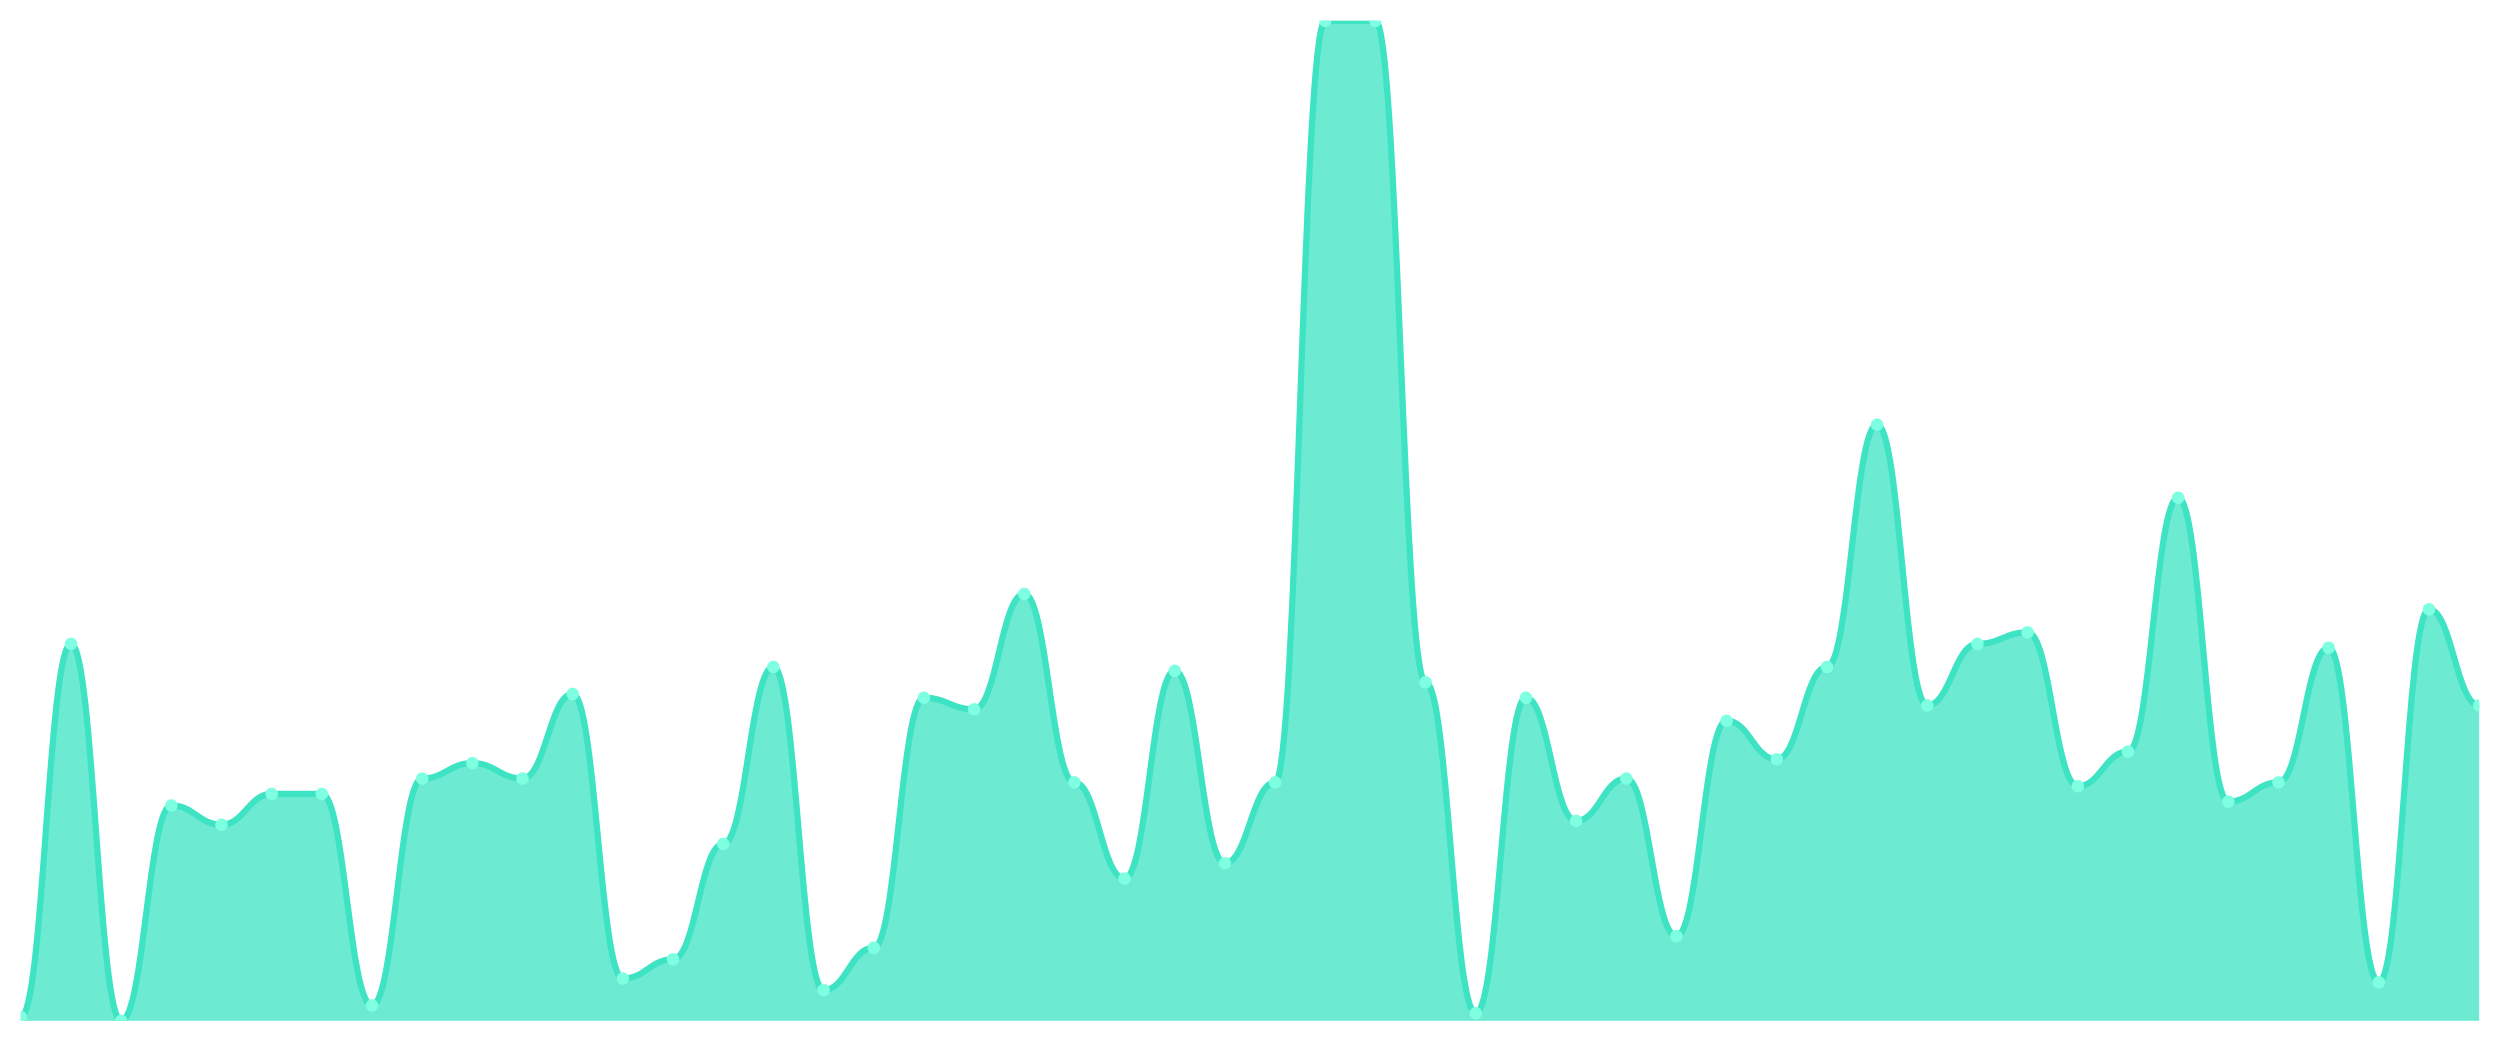
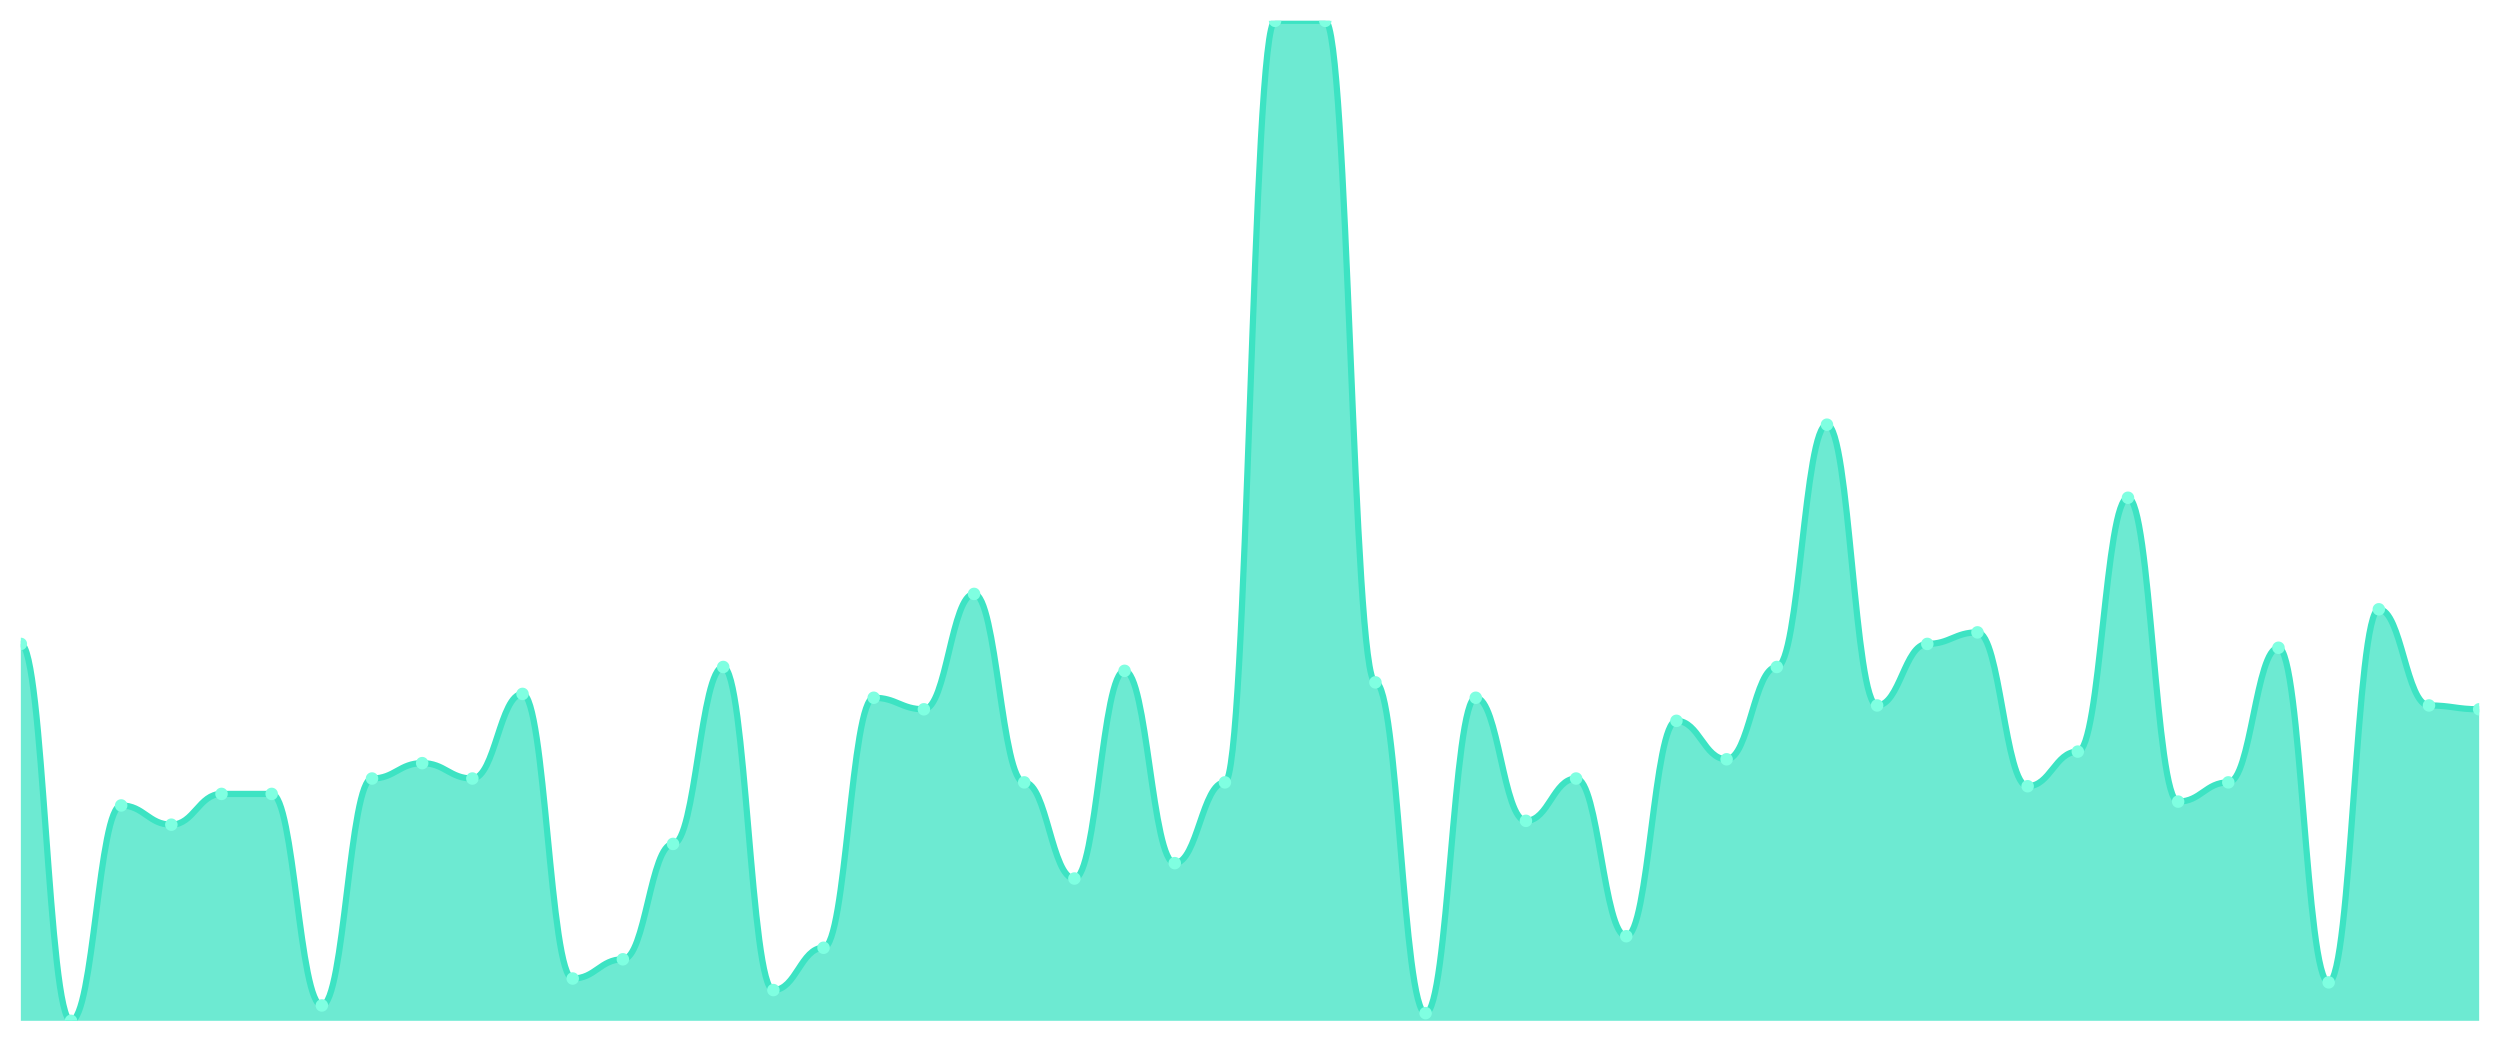
<svg xmlns="http://www.w3.org/2000/svg" viewBox="0 0 1200 500" width="1200" height="500">
  <defs>
    <clipPath id="c">
      <rect x="10" y="10" width="1180" height="480" />
    </clipPath>
  </defs>
  <rect width="1200" height="500" fill="none" />
  <g clip-path="url(#c)">
-     <path d="M 10,490 L 10,488.154 C 20.837,488.154 23.245,309.077 34.082,309.077 C 44.918,309.077 47.327,490 58.163,490 C 69,490 71.408,386.615 82.245,386.615 C 93.082,386.615 95.49,395.846 106.327,395.846 C 117.163,395.846 119.571,381.077 130.408,381.077 C 141.245,381.077 143.653,381.077 154.49,381.077 C 165.327,381.077 167.735,482.615 178.571,482.615 C 189.408,482.615 191.816,373.692 202.653,373.692 C 213.49,373.692 215.898,366.308 226.735,366.308 C 237.571,366.308 239.98,373.692 250.816,373.692 C 261.653,373.692 264.061,333.077 274.898,333.077 C 285.735,333.077 288.143,469.692 298.98,469.692 C 309.816,469.692 312.224,460.462 323.061,460.462 C 333.898,460.462 336.306,405.077 347.143,405.077 C 357.98,405.077 360.388,320.154 371.224,320.154 C 382.061,320.154 384.469,475.231 395.306,475.231 C 406.143,475.231 408.551,454.923 419.388,454.923 C 430.224,454.923 432.633,334.923 443.469,334.923 C 454.306,334.923 456.714,340.462 467.551,340.462 C 478.388,340.462 480.796,285.077 491.633,285.077 C 502.469,285.077 504.878,375.538 515.714,375.538 C 526.551,375.538 528.959,421.692 539.796,421.692 C 550.633,421.692 553.041,322 563.878,322 C 574.714,322 577.122,414.308 587.959,414.308 C 598.796,414.308 601.204,375.538 612.041,375.538 C 622.878,375.538 625.286,10 636.122,10 C 646.959,10 649.367,10 660.204,10 C 671.041,10 673.449,327.538 684.286,327.538 C 695.122,327.538 697.531,486.308 708.367,486.308 C 719.204,486.308 721.612,334.923 732.449,334.923 C 743.286,334.923 745.694,394 756.531,394 C 767.367,394 769.776,373.692 780.612,373.692 C 791.449,373.692 793.857,449.385 804.694,449.385 C 815.531,449.385 817.939,346 828.776,346 C 839.612,346 842.02,364.462 852.857,364.462 C 863.694,364.462 866.102,320.154 876.939,320.154 C 887.776,320.154 890.184,203.846 901.02,203.846 C 911.857,203.846 914.265,338.615 925.102,338.615 C 935.939,338.615 938.347,309.077 949.184,309.077 C 960.02,309.077 962.429,303.538 973.265,303.538 C 984.102,303.538 986.51,377.385 997.347,377.385 C 1008.184,377.385 1010.592,360.769 1021.429,360.769 C 1032.265,360.769 1034.673,238.923 1045.51,238.923 C 1056.347,238.923 1058.755,384.769 1069.592,384.769 C 1080.429,384.769 1082.837,375.538 1093.673,375.538 C 1104.51,375.538 1106.918,310.923 1117.755,310.923 C 1128.592,310.923 1131,471.538 1141.837,471.538 C 1152.673,471.538 1155.082,292.462 1165.918,292.462 C 1176.755,292.462 1179.163,338.615 1190,338.615 L 1190,490 Z" fill="rgba(61,227,195,0.75)" />
-     <path d="M 10,488.154 C 20.837,488.154 23.245,309.077 34.082,309.077 C 44.918,309.077 47.327,490 58.163,490 C 69,490 71.408,386.615 82.245,386.615 C 93.082,386.615 95.49,395.846 106.327,395.846 C 117.163,395.846 119.571,381.077 130.408,381.077 C 141.245,381.077 143.653,381.077 154.49,381.077 C 165.327,381.077 167.735,482.615 178.571,482.615 C 189.408,482.615 191.816,373.692 202.653,373.692 C 213.49,373.692 215.898,366.308 226.735,366.308 C 237.571,366.308 239.98,373.692 250.816,373.692 C 261.653,373.692 264.061,333.077 274.898,333.077 C 285.735,333.077 288.143,469.692 298.98,469.692 C 309.816,469.692 312.224,460.462 323.061,460.462 C 333.898,460.462 336.306,405.077 347.143,405.077 C 357.98,405.077 360.388,320.154 371.224,320.154 C 382.061,320.154 384.469,475.231 395.306,475.231 C 406.143,475.231 408.551,454.923 419.388,454.923 C 430.224,454.923 432.633,334.923 443.469,334.923 C 454.306,334.923 456.714,340.462 467.551,340.462 C 478.388,340.462 480.796,285.077 491.633,285.077 C 502.469,285.077 504.878,375.538 515.714,375.538 C 526.551,375.538 528.959,421.692 539.796,421.692 C 550.633,421.692 553.041,322 563.878,322 C 574.714,322 577.122,414.308 587.959,414.308 C 598.796,414.308 601.204,375.538 612.041,375.538 C 622.878,375.538 625.286,10 636.122,10 C 646.959,10 649.367,10 660.204,10 C 671.041,10 673.449,327.538 684.286,327.538 C 695.122,327.538 697.531,486.308 708.367,486.308 C 719.204,486.308 721.612,334.923 732.449,334.923 C 743.286,334.923 745.694,394 756.531,394 C 767.367,394 769.776,373.692 780.612,373.692 C 791.449,373.692 793.857,449.385 804.694,449.385 C 815.531,449.385 817.939,346 828.776,346 C 839.612,346 842.02,364.462 852.857,364.462 C 863.694,364.462 866.102,320.154 876.939,320.154 C 887.776,320.154 890.184,203.846 901.02,203.846 C 911.857,203.846 914.265,338.615 925.102,338.615 C 935.939,338.615 938.347,309.077 949.184,309.077 C 960.02,309.077 962.429,303.538 973.265,303.538 C 984.102,303.538 986.51,377.385 997.347,377.385 C 1008.184,377.385 1010.592,360.769 1021.429,360.769 C 1032.265,360.769 1034.673,238.923 1045.51,238.923 C 1056.347,238.923 1058.755,384.769 1069.592,384.769 C 1080.429,384.769 1082.837,375.538 1093.673,375.538 C 1104.51,375.538 1106.918,310.923 1117.755,310.923 C 1128.592,310.923 1131,471.538 1141.837,471.538 C 1152.673,471.538 1155.082,292.462 1165.918,292.462 C 1176.755,292.462 1179.163,338.615 1190,338.615" fill="none" stroke="#3de3c3" stroke-width="3" stroke-linecap="round" stroke-linejoin="round" />
-     <circle cx="10" cy="488.154" r="3" fill="#7fffe1" />
-     <circle cx="34.082" cy="309.077" r="3" fill="#7fffe1" />
-     <circle cx="58.163" cy="490" r="3" fill="#7fffe1" />
-     <circle cx="82.245" cy="386.615" r="3" fill="#7fffe1" />
-     <circle cx="106.327" cy="395.846" r="3" fill="#7fffe1" />
+     <path d="M 10,490 L 10,309.077 C 20.837,309.077 23.245,490 34.082,490 C 44.918,490 47.327,386.615 58.163,386.615 C 69,386.615 71.408,395.846 82.245,395.846 C 93.082,395.846 95.49,381.077 106.327,381.077 C 117.163,381.077 119.571,381.077 130.408,381.077 C 141.245,381.077 143.653,482.615 154.49,482.615 C 165.327,482.615 167.735,373.692 178.571,373.692 C 189.408,373.692 191.816,366.308 202.653,366.308 C 213.49,366.308 215.898,373.692 226.735,373.692 C 237.571,373.692 239.98,333.077 250.816,333.077 C 261.653,333.077 264.061,469.692 274.898,469.692 C 285.735,469.692 288.143,460.462 298.98,460.462 C 309.816,460.462 312.224,405.077 323.061,405.077 C 333.898,405.077 336.306,320.154 347.143,320.154 C 357.98,320.154 360.388,475.231 371.224,475.231 C 382.061,475.231 384.469,454.923 395.306,454.923 C 406.143,454.923 408.551,334.923 419.388,334.923 C 430.224,334.923 432.633,340.462 443.469,340.462 C 454.306,340.462 456.714,285.077 467.551,285.077 C 478.388,285.077 480.796,375.538 491.633,375.538 C 502.469,375.538 504.878,421.692 515.714,421.692 C 526.551,421.692 528.959,322 539.796,322 C 550.633,322 553.041,414.308 563.878,414.308 C 574.714,414.308 577.122,375.538 587.959,375.538 C 598.796,375.538 601.204,10 612.041,10 C 622.878,10 625.286,10 636.122,10 C 646.959,10 649.367,327.538 660.204,327.538 C 671.041,327.538 673.449,486.308 684.286,486.308 C 695.122,486.308 697.531,334.923 708.367,334.923 C 719.204,334.923 721.612,394 732.449,394 C 743.286,394 745.694,373.692 756.531,373.692 C 767.367,373.692 769.776,449.385 780.612,449.385 C 791.449,449.385 793.857,346 804.694,346 C 815.531,346 817.939,364.462 828.776,364.462 C 839.612,364.462 842.02,320.154 852.857,320.154 C 863.694,320.154 866.102,203.846 876.939,203.846 C 887.776,203.846 890.184,338.615 901.02,338.615 C 911.857,338.615 914.265,309.077 925.102,309.077 C 935.939,309.077 938.347,303.538 949.184,303.538 C 960.02,303.538 962.429,377.385 973.265,377.385 C 984.102,377.385 986.51,360.769 997.347,360.769 C 1008.184,360.769 1010.592,238.923 1021.429,238.923 C 1032.265,238.923 1034.673,384.769 1045.51,384.769 C 1056.347,384.769 1058.755,375.538 1069.592,375.538 C 1080.429,375.538 1082.837,310.923 1093.673,310.923 C 1104.51,310.923 1106.918,471.538 1117.755,471.538 C 1128.592,471.538 1131,292.462 1141.837,292.462 C 1152.673,292.462 1155.082,338.615 1165.918,338.615 C 1176.755,338.615 1179.163,340.462 1190,340.462 L 1190,490 Z" fill="rgba(61,227,195,0.75)" />
+     <path d="M 10,309.077 C 20.837,309.077 23.245,490 34.082,490 C 44.918,490 47.327,386.615 58.163,386.615 C 69,386.615 71.408,395.846 82.245,395.846 C 93.082,395.846 95.49,381.077 106.327,381.077 C 117.163,381.077 119.571,381.077 130.408,381.077 C 141.245,381.077 143.653,482.615 154.49,482.615 C 165.327,482.615 167.735,373.692 178.571,373.692 C 189.408,373.692 191.816,366.308 202.653,366.308 C 213.49,366.308 215.898,373.692 226.735,373.692 C 237.571,373.692 239.98,333.077 250.816,333.077 C 261.653,333.077 264.061,469.692 274.898,469.692 C 285.735,469.692 288.143,460.462 298.98,460.462 C 309.816,460.462 312.224,405.077 323.061,405.077 C 333.898,405.077 336.306,320.154 347.143,320.154 C 357.98,320.154 360.388,475.231 371.224,475.231 C 382.061,475.231 384.469,454.923 395.306,454.923 C 406.143,454.923 408.551,334.923 419.388,334.923 C 430.224,334.923 432.633,340.462 443.469,340.462 C 454.306,340.462 456.714,285.077 467.551,285.077 C 478.388,285.077 480.796,375.538 491.633,375.538 C 502.469,375.538 504.878,421.692 515.714,421.692 C 526.551,421.692 528.959,322 539.796,322 C 550.633,322 553.041,414.308 563.878,414.308 C 574.714,414.308 577.122,375.538 587.959,375.538 C 598.796,375.538 601.204,10 612.041,10 C 622.878,10 625.286,10 636.122,10 C 646.959,10 649.367,327.538 660.204,327.538 C 671.041,327.538 673.449,486.308 684.286,486.308 C 695.122,486.308 697.531,334.923 708.367,334.923 C 719.204,334.923 721.612,394 732.449,394 C 743.286,394 745.694,373.692 756.531,373.692 C 767.367,373.692 769.776,449.385 780.612,449.385 C 791.449,449.385 793.857,346 804.694,346 C 815.531,346 817.939,364.462 828.776,364.462 C 839.612,364.462 842.02,320.154 852.857,320.154 C 863.694,320.154 866.102,203.846 876.939,203.846 C 887.776,203.846 890.184,338.615 901.02,338.615 C 911.857,338.615 914.265,309.077 925.102,309.077 C 935.939,309.077 938.347,303.538 949.184,303.538 C 960.02,303.538 962.429,377.385 973.265,377.385 C 984.102,377.385 986.51,360.769 997.347,360.769 C 1008.184,360.769 1010.592,238.923 1021.429,238.923 C 1032.265,238.923 1034.673,384.769 1045.51,384.769 C 1056.347,384.769 1058.755,375.538 1069.592,375.538 C 1080.429,375.538 1082.837,310.923 1093.673,310.923 C 1104.51,310.923 1106.918,471.538 1117.755,471.538 C 1128.592,471.538 1131,292.462 1141.837,292.462 C 1152.673,292.462 1155.082,338.615 1165.918,338.615 C 1176.755,338.615 1179.163,340.462 1190,340.462" fill="none" stroke="#3de3c3" stroke-width="3" stroke-linecap="round" stroke-linejoin="round" />
+     <circle cx="10" cy="309.077" r="3" fill="#7fffe1" />
+     <circle cx="34.082" cy="490" r="3" fill="#7fffe1" />
+     <circle cx="58.163" cy="386.615" r="3" fill="#7fffe1" />
+     <circle cx="82.245" cy="395.846" r="3" fill="#7fffe1" />
+     <circle cx="106.327" cy="381.077" r="3" fill="#7fffe1" />
    <circle cx="130.408" cy="381.077" r="3" fill="#7fffe1" />
-     <circle cx="154.49" cy="381.077" r="3" fill="#7fffe1" />
-     <circle cx="178.571" cy="482.615" r="3" fill="#7fffe1" />
-     <circle cx="202.653" cy="373.692" r="3" fill="#7fffe1" />
-     <circle cx="226.735" cy="366.308" r="3" fill="#7fffe1" />
-     <circle cx="250.816" cy="373.692" r="3" fill="#7fffe1" />
-     <circle cx="274.898" cy="333.077" r="3" fill="#7fffe1" />
-     <circle cx="298.98" cy="469.692" r="3" fill="#7fffe1" />
-     <circle cx="323.061" cy="460.462" r="3" fill="#7fffe1" />
-     <circle cx="347.143" cy="405.077" r="3" fill="#7fffe1" />
-     <circle cx="371.224" cy="320.154" r="3" fill="#7fffe1" />
-     <circle cx="395.306" cy="475.231" r="3" fill="#7fffe1" />
-     <circle cx="419.388" cy="454.923" r="3" fill="#7fffe1" />
-     <circle cx="443.469" cy="334.923" r="3" fill="#7fffe1" />
-     <circle cx="467.551" cy="340.462" r="3" fill="#7fffe1" />
-     <circle cx="491.633" cy="285.077" r="3" fill="#7fffe1" />
-     <circle cx="515.714" cy="375.538" r="3" fill="#7fffe1" />
-     <circle cx="539.796" cy="421.692" r="3" fill="#7fffe1" />
-     <circle cx="563.878" cy="322" r="3" fill="#7fffe1" />
-     <circle cx="587.959" cy="414.308" r="3" fill="#7fffe1" />
-     <circle cx="612.041" cy="375.538" r="3" fill="#7fffe1" />
+     <circle cx="154.49" cy="482.615" r="3" fill="#7fffe1" />
+     <circle cx="178.571" cy="373.692" r="3" fill="#7fffe1" />
+     <circle cx="202.653" cy="366.308" r="3" fill="#7fffe1" />
+     <circle cx="226.735" cy="373.692" r="3" fill="#7fffe1" />
+     <circle cx="250.816" cy="333.077" r="3" fill="#7fffe1" />
+     <circle cx="274.898" cy="469.692" r="3" fill="#7fffe1" />
+     <circle cx="298.98" cy="460.462" r="3" fill="#7fffe1" />
+     <circle cx="323.061" cy="405.077" r="3" fill="#7fffe1" />
+     <circle cx="347.143" cy="320.154" r="3" fill="#7fffe1" />
+     <circle cx="371.224" cy="475.231" r="3" fill="#7fffe1" />
+     <circle cx="395.306" cy="454.923" r="3" fill="#7fffe1" />
+     <circle cx="419.388" cy="334.923" r="3" fill="#7fffe1" />
+     <circle cx="443.469" cy="340.462" r="3" fill="#7fffe1" />
+     <circle cx="467.551" cy="285.077" r="3" fill="#7fffe1" />
+     <circle cx="491.633" cy="375.538" r="3" fill="#7fffe1" />
+     <circle cx="515.714" cy="421.692" r="3" fill="#7fffe1" />
+     <circle cx="539.796" cy="322" r="3" fill="#7fffe1" />
+     <circle cx="563.878" cy="414.308" r="3" fill="#7fffe1" />
+     <circle cx="587.959" cy="375.538" r="3" fill="#7fffe1" />
+     <circle cx="612.041" cy="10" r="3" fill="#7fffe1" />
    <circle cx="636.122" cy="10" r="3" fill="#7fffe1" />
-     <circle cx="660.204" cy="10" r="3" fill="#7fffe1" />
-     <circle cx="684.286" cy="327.538" r="3" fill="#7fffe1" />
-     <circle cx="708.367" cy="486.308" r="3" fill="#7fffe1" />
-     <circle cx="732.449" cy="334.923" r="3" fill="#7fffe1" />
-     <circle cx="756.531" cy="394" r="3" fill="#7fffe1" />
-     <circle cx="780.612" cy="373.692" r="3" fill="#7fffe1" />
-     <circle cx="804.694" cy="449.385" r="3" fill="#7fffe1" />
-     <circle cx="828.776" cy="346" r="3" fill="#7fffe1" />
-     <circle cx="852.857" cy="364.462" r="3" fill="#7fffe1" />
-     <circle cx="876.939" cy="320.154" r="3" fill="#7fffe1" />
-     <circle cx="901.02" cy="203.846" r="3" fill="#7fffe1" />
-     <circle cx="925.102" cy="338.615" r="3" fill="#7fffe1" />
-     <circle cx="949.184" cy="309.077" r="3" fill="#7fffe1" />
-     <circle cx="973.265" cy="303.538" r="3" fill="#7fffe1" />
-     <circle cx="997.347" cy="377.385" r="3" fill="#7fffe1" />
-     <circle cx="1021.429" cy="360.769" r="3" fill="#7fffe1" />
-     <circle cx="1045.51" cy="238.923" r="3" fill="#7fffe1" />
-     <circle cx="1069.592" cy="384.769" r="3" fill="#7fffe1" />
-     <circle cx="1093.673" cy="375.538" r="3" fill="#7fffe1" />
-     <circle cx="1117.755" cy="310.923" r="3" fill="#7fffe1" />
-     <circle cx="1141.837" cy="471.538" r="3" fill="#7fffe1" />
-     <circle cx="1165.918" cy="292.462" r="3" fill="#7fffe1" />
-     <circle cx="1190" cy="338.615" r="3" fill="#7fffe1" />
+     <circle cx="660.204" cy="327.538" r="3" fill="#7fffe1" />
+     <circle cx="684.286" cy="486.308" r="3" fill="#7fffe1" />
+     <circle cx="708.367" cy="334.923" r="3" fill="#7fffe1" />
+     <circle cx="732.449" cy="394" r="3" fill="#7fffe1" />
+     <circle cx="756.531" cy="373.692" r="3" fill="#7fffe1" />
+     <circle cx="780.612" cy="449.385" r="3" fill="#7fffe1" />
+     <circle cx="804.694" cy="346" r="3" fill="#7fffe1" />
+     <circle cx="828.776" cy="364.462" r="3" fill="#7fffe1" />
+     <circle cx="852.857" cy="320.154" r="3" fill="#7fffe1" />
+     <circle cx="876.939" cy="203.846" r="3" fill="#7fffe1" />
+     <circle cx="901.02" cy="338.615" r="3" fill="#7fffe1" />
+     <circle cx="925.102" cy="309.077" r="3" fill="#7fffe1" />
+     <circle cx="949.184" cy="303.538" r="3" fill="#7fffe1" />
+     <circle cx="973.265" cy="377.385" r="3" fill="#7fffe1" />
+     <circle cx="997.347" cy="360.769" r="3" fill="#7fffe1" />
+     <circle cx="1021.429" cy="238.923" r="3" fill="#7fffe1" />
+     <circle cx="1045.51" cy="384.769" r="3" fill="#7fffe1" />
+     <circle cx="1069.592" cy="375.538" r="3" fill="#7fffe1" />
+     <circle cx="1093.673" cy="310.923" r="3" fill="#7fffe1" />
+     <circle cx="1117.755" cy="471.538" r="3" fill="#7fffe1" />
+     <circle cx="1141.837" cy="292.462" r="3" fill="#7fffe1" />
+     <circle cx="1165.918" cy="338.615" r="3" fill="#7fffe1" />
+     <circle cx="1190" cy="340.462" r="3" fill="#7fffe1" />
  </g>
</svg>
